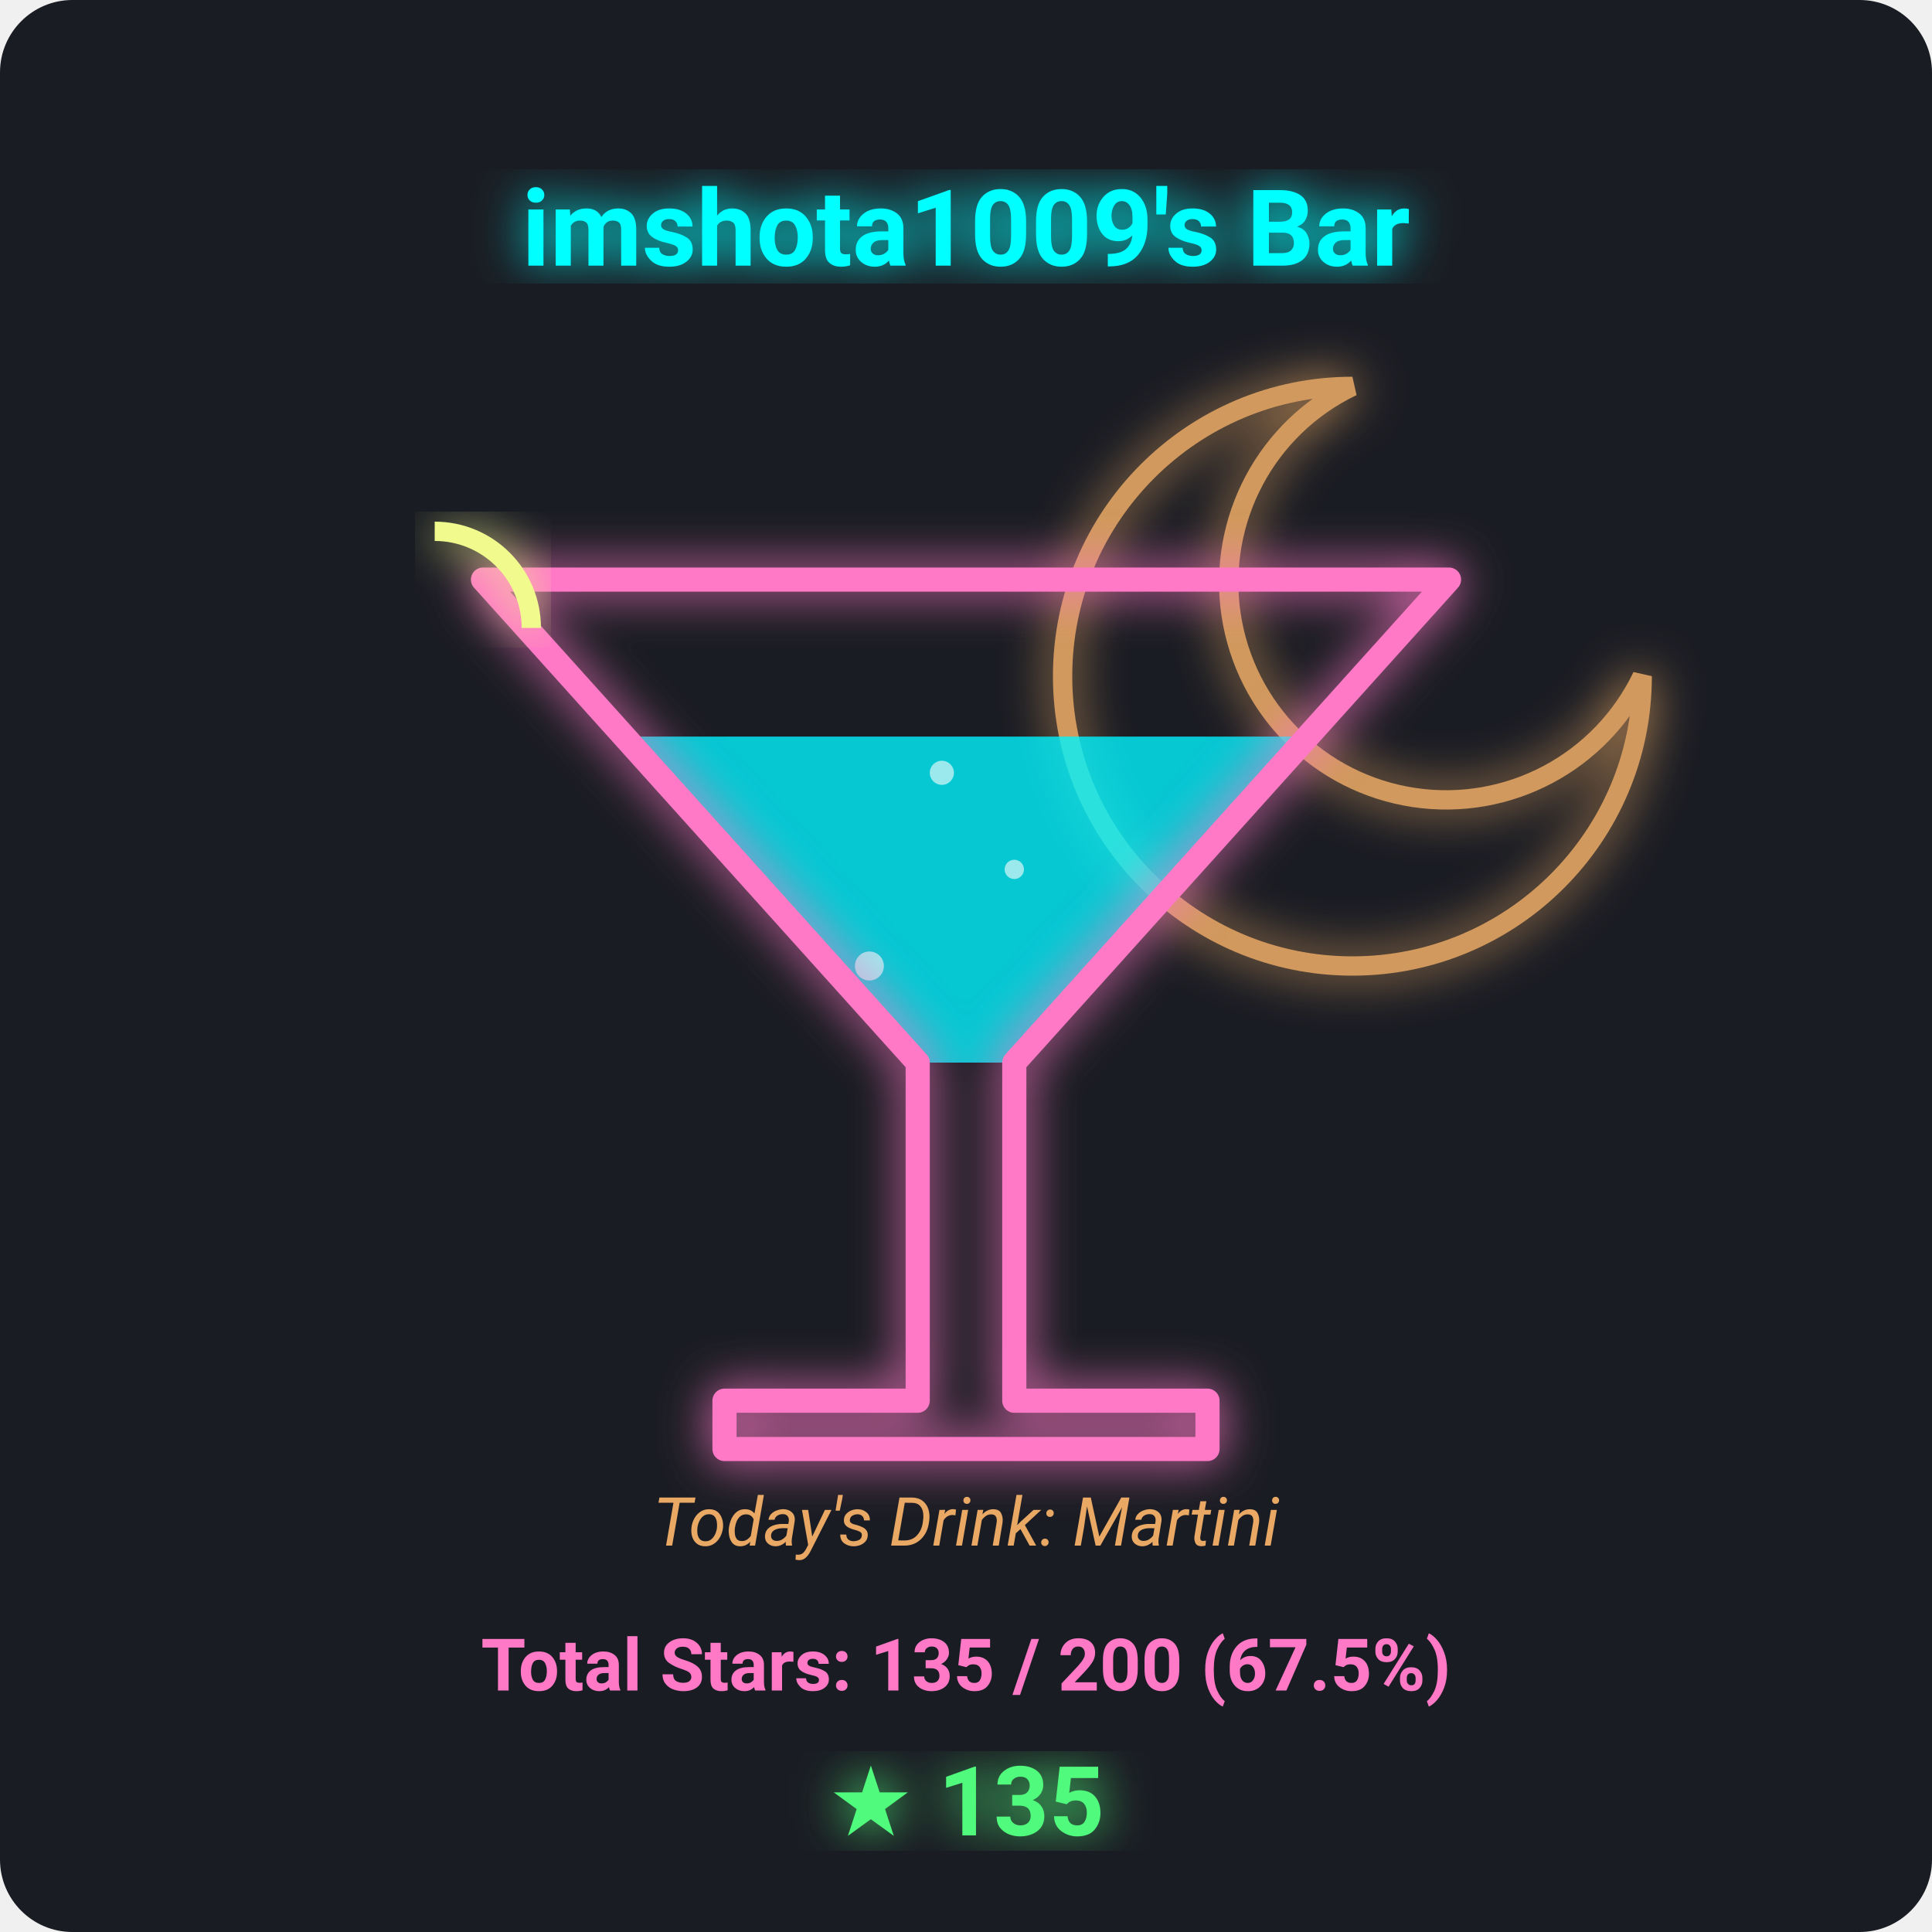
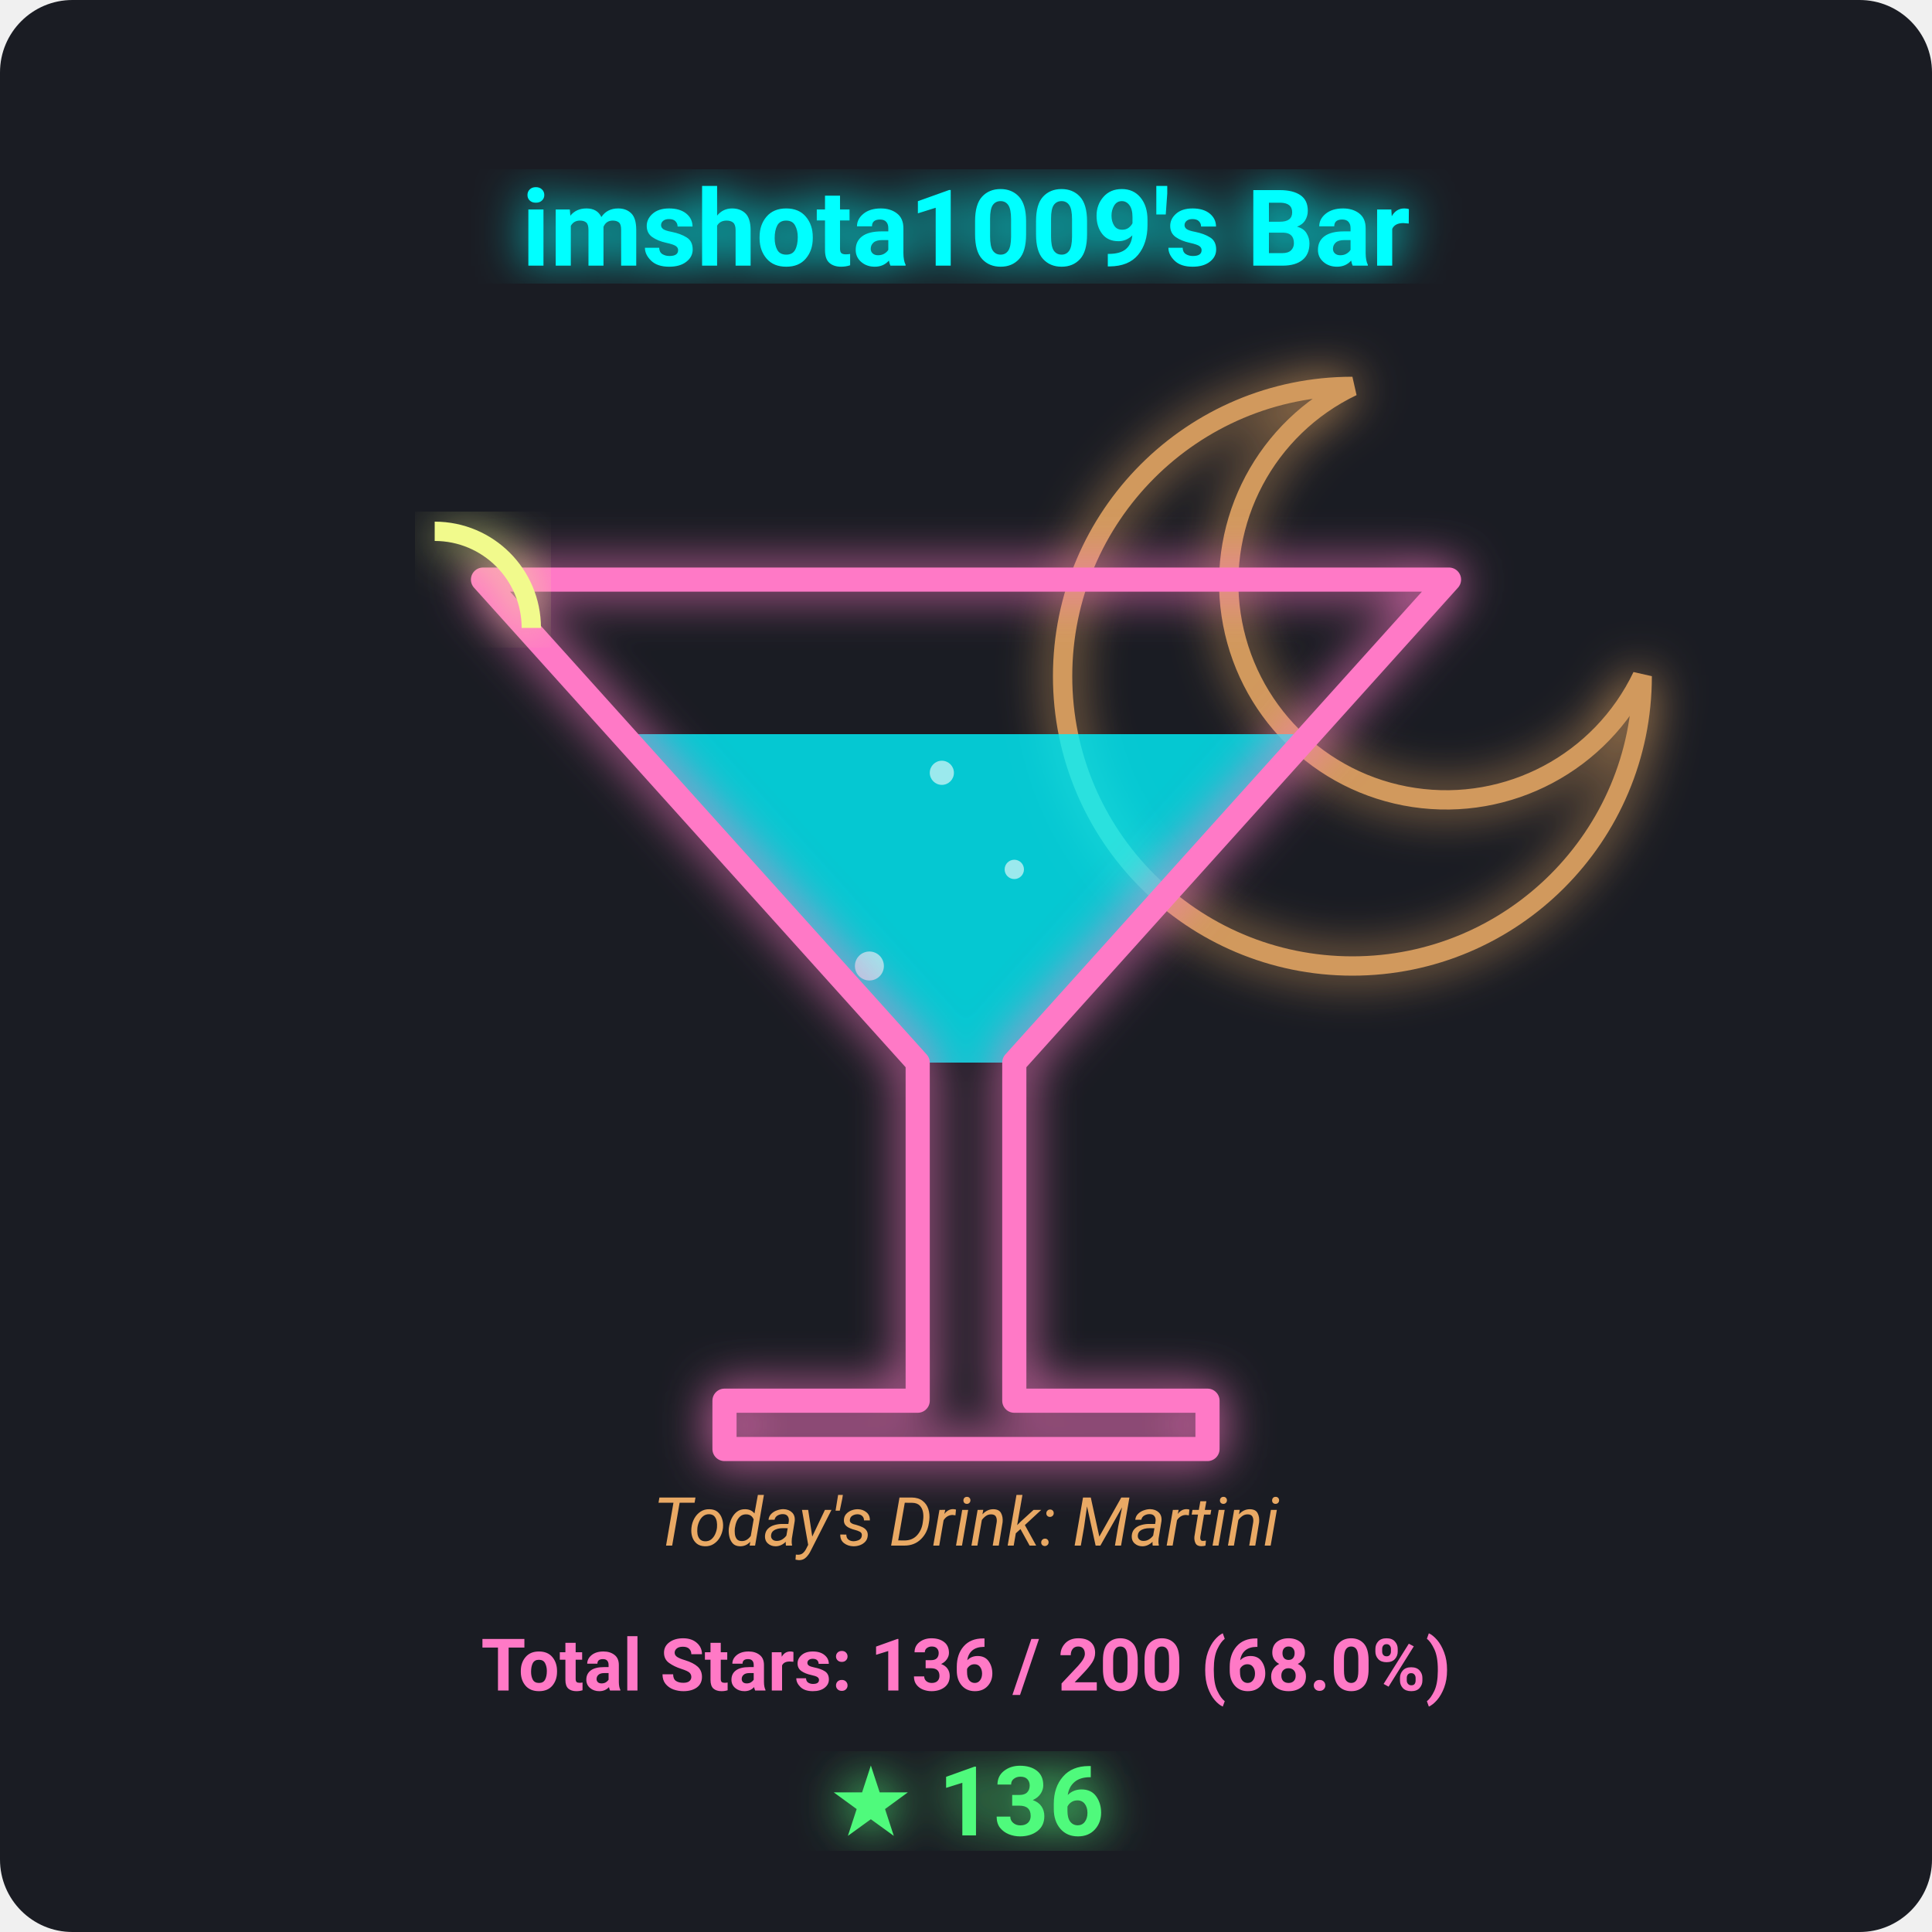
<svg xmlns="http://www.w3.org/2000/svg" viewBox="0 0 400 400" width="100%" height="100%">
  <defs>
    <filter id="neon-glow" x="-20%" y="-20%" width="140%" height="140%">
      <feGaussianBlur stdDeviation="5" result="blur" />
      <feMerge>
        <feMergeNode in="blur" />
        <feMergeNode in="SourceGraphic" />
      </feMerge>
    </filter>
  </defs>
  <rect width="100%" height="100%" fill="#1a1c23" rx="15" />
  <path d="M 280 80 A 60 60 0 1 0 340 140 A 45 45 0 1 1 280 80 Z" fill="none" stroke="#ffb86c" stroke-width="4" filter="url(#neon-glow)" opacity="0.8" />
-   <polygon points="129.3,152.5 270.8,152.5 210,220 190,220" fill="#00f2fe" opacity="0.8" />
+   <polygon points="128.8,152.0 271.2,152.0 210,220 190,220" fill="#00f2fe" opacity="0.8" />
  <g opacity="0.6">
    <circle cx="180" cy="200" r="3" fill="#ffffff">
-       <animate attributeName="cy" from="215" to="152.5" dur="3s" repeatCount="indefinite" />
+       <animate attributeName="cy" from="215" to="152.0" dur="3s" repeatCount="indefinite" />
      <animate attributeName="opacity" from="1" to="0" dur="3s" repeatCount="indefinite" />
    </circle>
    <circle cx="210" cy="180" r="2" fill="#ffffff">
-       <animate attributeName="cy" from="215" to="152.5" dur="2.5s" repeatCount="indefinite" begin="0.8s" />
+       <animate attributeName="cy" from="215" to="152.0" dur="2.5s" repeatCount="indefinite" begin="0.8s" />
      <animate attributeName="opacity" from="1" to="0" dur="2.5s" repeatCount="indefinite" begin="0.8s" />
    </circle>
    <circle cx="195" cy="160" r="2.5" fill="#ffffff">
-       <animate attributeName="cy" from="215" to="152.5" dur="4s" repeatCount="indefinite" begin="1.5s" />
+       <animate attributeName="cy" from="215" to="152.0" dur="4s" repeatCount="indefinite" begin="1.5s" />
      <animate attributeName="opacity" from="1" to="0" dur="4s" repeatCount="indefinite" begin="1.5s" />
    </circle>
  </g>
  <polygon points="100,120 300,120 210,220 210,290 250,290 250,300 150,300 150,290 190,290 190,220" fill="none" stroke="#ff79c6" stroke-width="5" stroke-linejoin="round" filter="url(#neon-glow)" />
  <path d="M 90 110 A 20 20 0 0 1 110 130" fill="none" stroke="#f1fa8c" stroke-width="4" filter="url(#neon-glow)" />
  <text x="200" y="55" font-family="'Segoe UI', Roboto, sans-serif" font-size="22" font-weight="bold" fill="#00ffff" text-anchor="middle" filter="url(#neon-glow)">imshota1009's Bar</text>
  <text x="200" y="320" font-family="'Segoe UI', Roboto, sans-serif" font-size="14" font-style="italic" fill="#ffb86c" text-anchor="middle" opacity="0.9">Today's Drink: Martini</text>
-   <text x="200" y="350" font-family="'Segoe UI', Roboto, sans-serif" font-size="15" font-weight="bold" fill="#ff79c6" text-anchor="middle">Total Stars: 135 / 200 (67.5%)</text>
-   <text x="200" y="380" font-family="'Segoe UI', Roboto, sans-serif" font-size="20" font-weight="bold" fill="#50fa7b" text-anchor="middle" filter="url(#neon-glow)">★ 135</text>
+   <text x="200" y="350" font-family="'Segoe UI', Roboto, sans-serif" font-size="15" font-weight="bold" fill="#ff79c6" text-anchor="middle">Total Stars: 136 / 200 (68.0%)</text>
+   <text x="200" y="380" font-family="'Segoe UI', Roboto, sans-serif" font-size="20" font-weight="bold" fill="#50fa7b" text-anchor="middle" filter="url(#neon-glow)">★ 136</text>
</svg>
